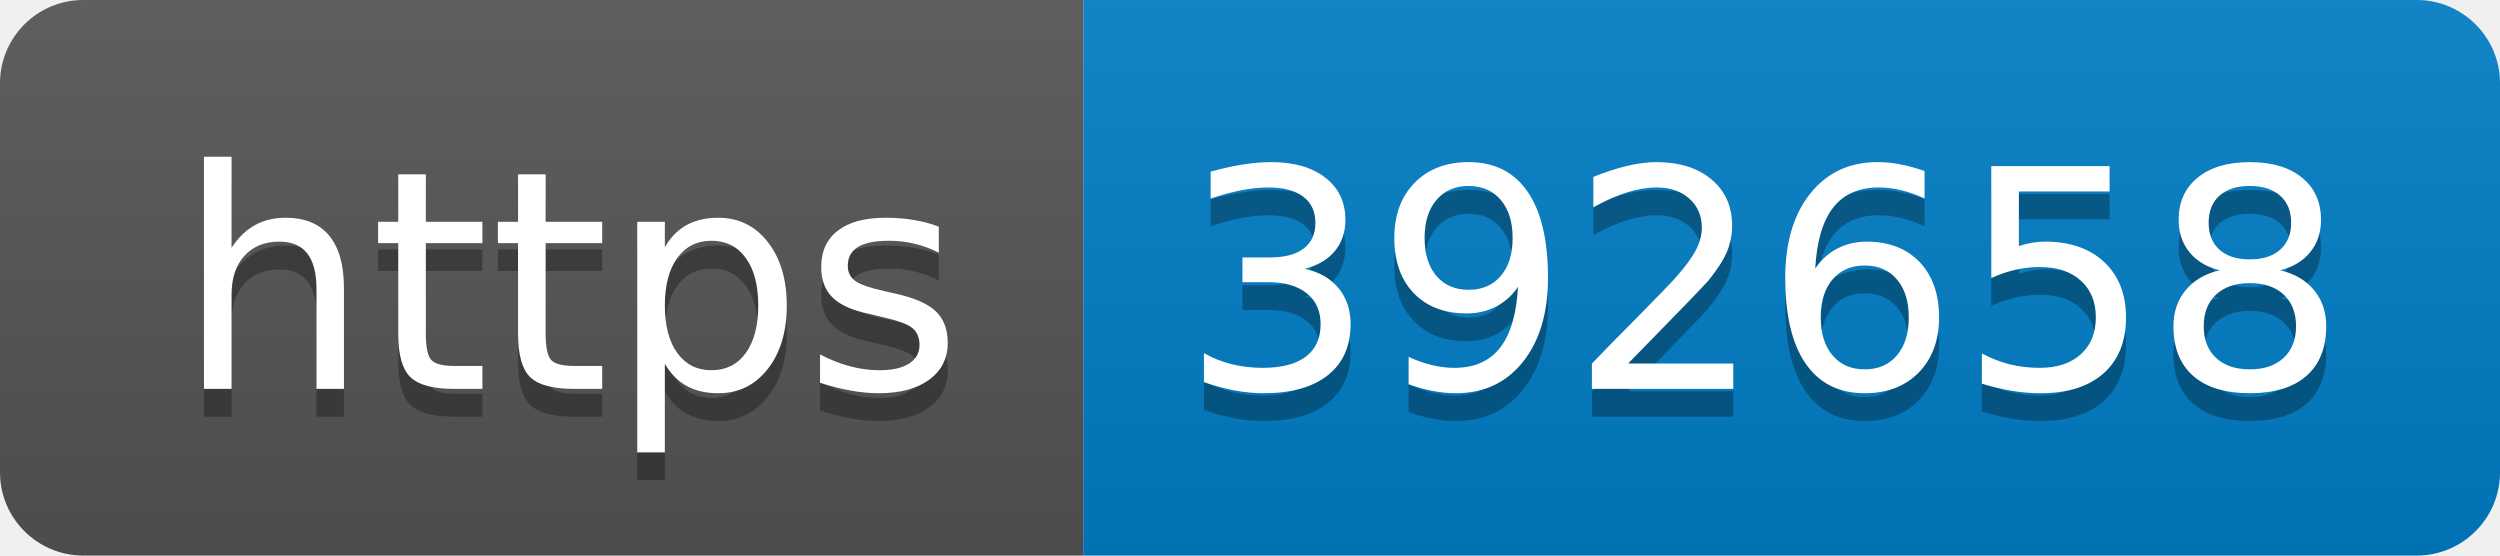
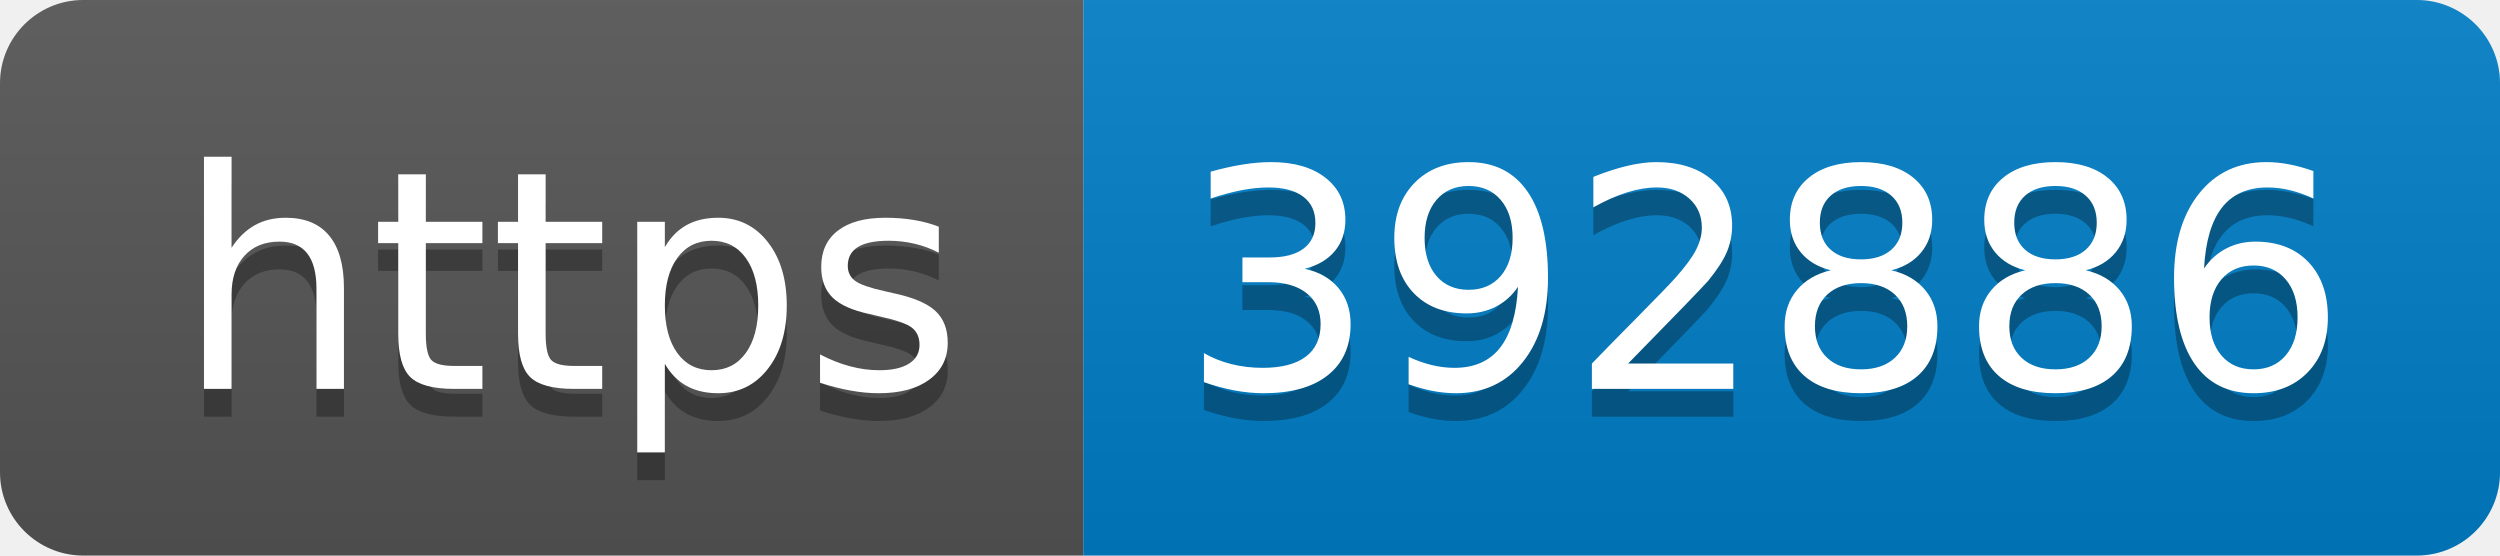
- <svg xmlns="http://www.w3.org/2000/svg" width="90" height="20" role="img" aria-label="https: 392658">
+ <svg xmlns="http://www.w3.org/2000/svg" width="90" height="20" role="img" aria-label="https: 392886">
  <linearGradient id="s" x2="0" y2="100%">
    <stop offset="0" stop-color="#bbb" stop-opacity=".1" />
    <stop offset="1" stop-opacity=".1" />
  </linearGradient>
  <clipPath id="r">
    <rect width="90" height="20" rx="3" fill="#fff" />
  </clipPath>
  <g clip-path="url(#r)">
    <rect width="39" height="20" fill="#555" />
    <rect x="39" width="51" height="20" fill="#007ec6" />
    <rect width="90" height="20" fill="url(#s)" />
  </g>
  <g fill="#fff" text-anchor="middle" font-family="Verdana,Geneva,DejaVu Sans,sans-serif" text-rendering="geometricPrecision" font-size="110">
    <text aria-hidden="true" x="205" y="150" fill="#010101" fill-opacity=".3" transform="scale(.1)" textLength="290">https</text>
    <text x="205" y="140" transform="scale(.1)" fill="#fff" textLength="290">https</text>
-     <text aria-hidden="true" x="635" y="150" fill="#010101" fill-opacity=".3" transform="scale(.1)" textLength="410">392658</text>
-     <text x="635" y="140" transform="scale(.1)" fill="#fff" textLength="410">392658</text>
+     <text aria-hidden="true" x="635" y="150" fill="#010101" fill-opacity=".3" transform="scale(.1)" textLength="410">392886</text>
+     <text x="635" y="140" transform="scale(.1)" fill="#fff" textLength="410">392886</text>
  </g>
</svg>
